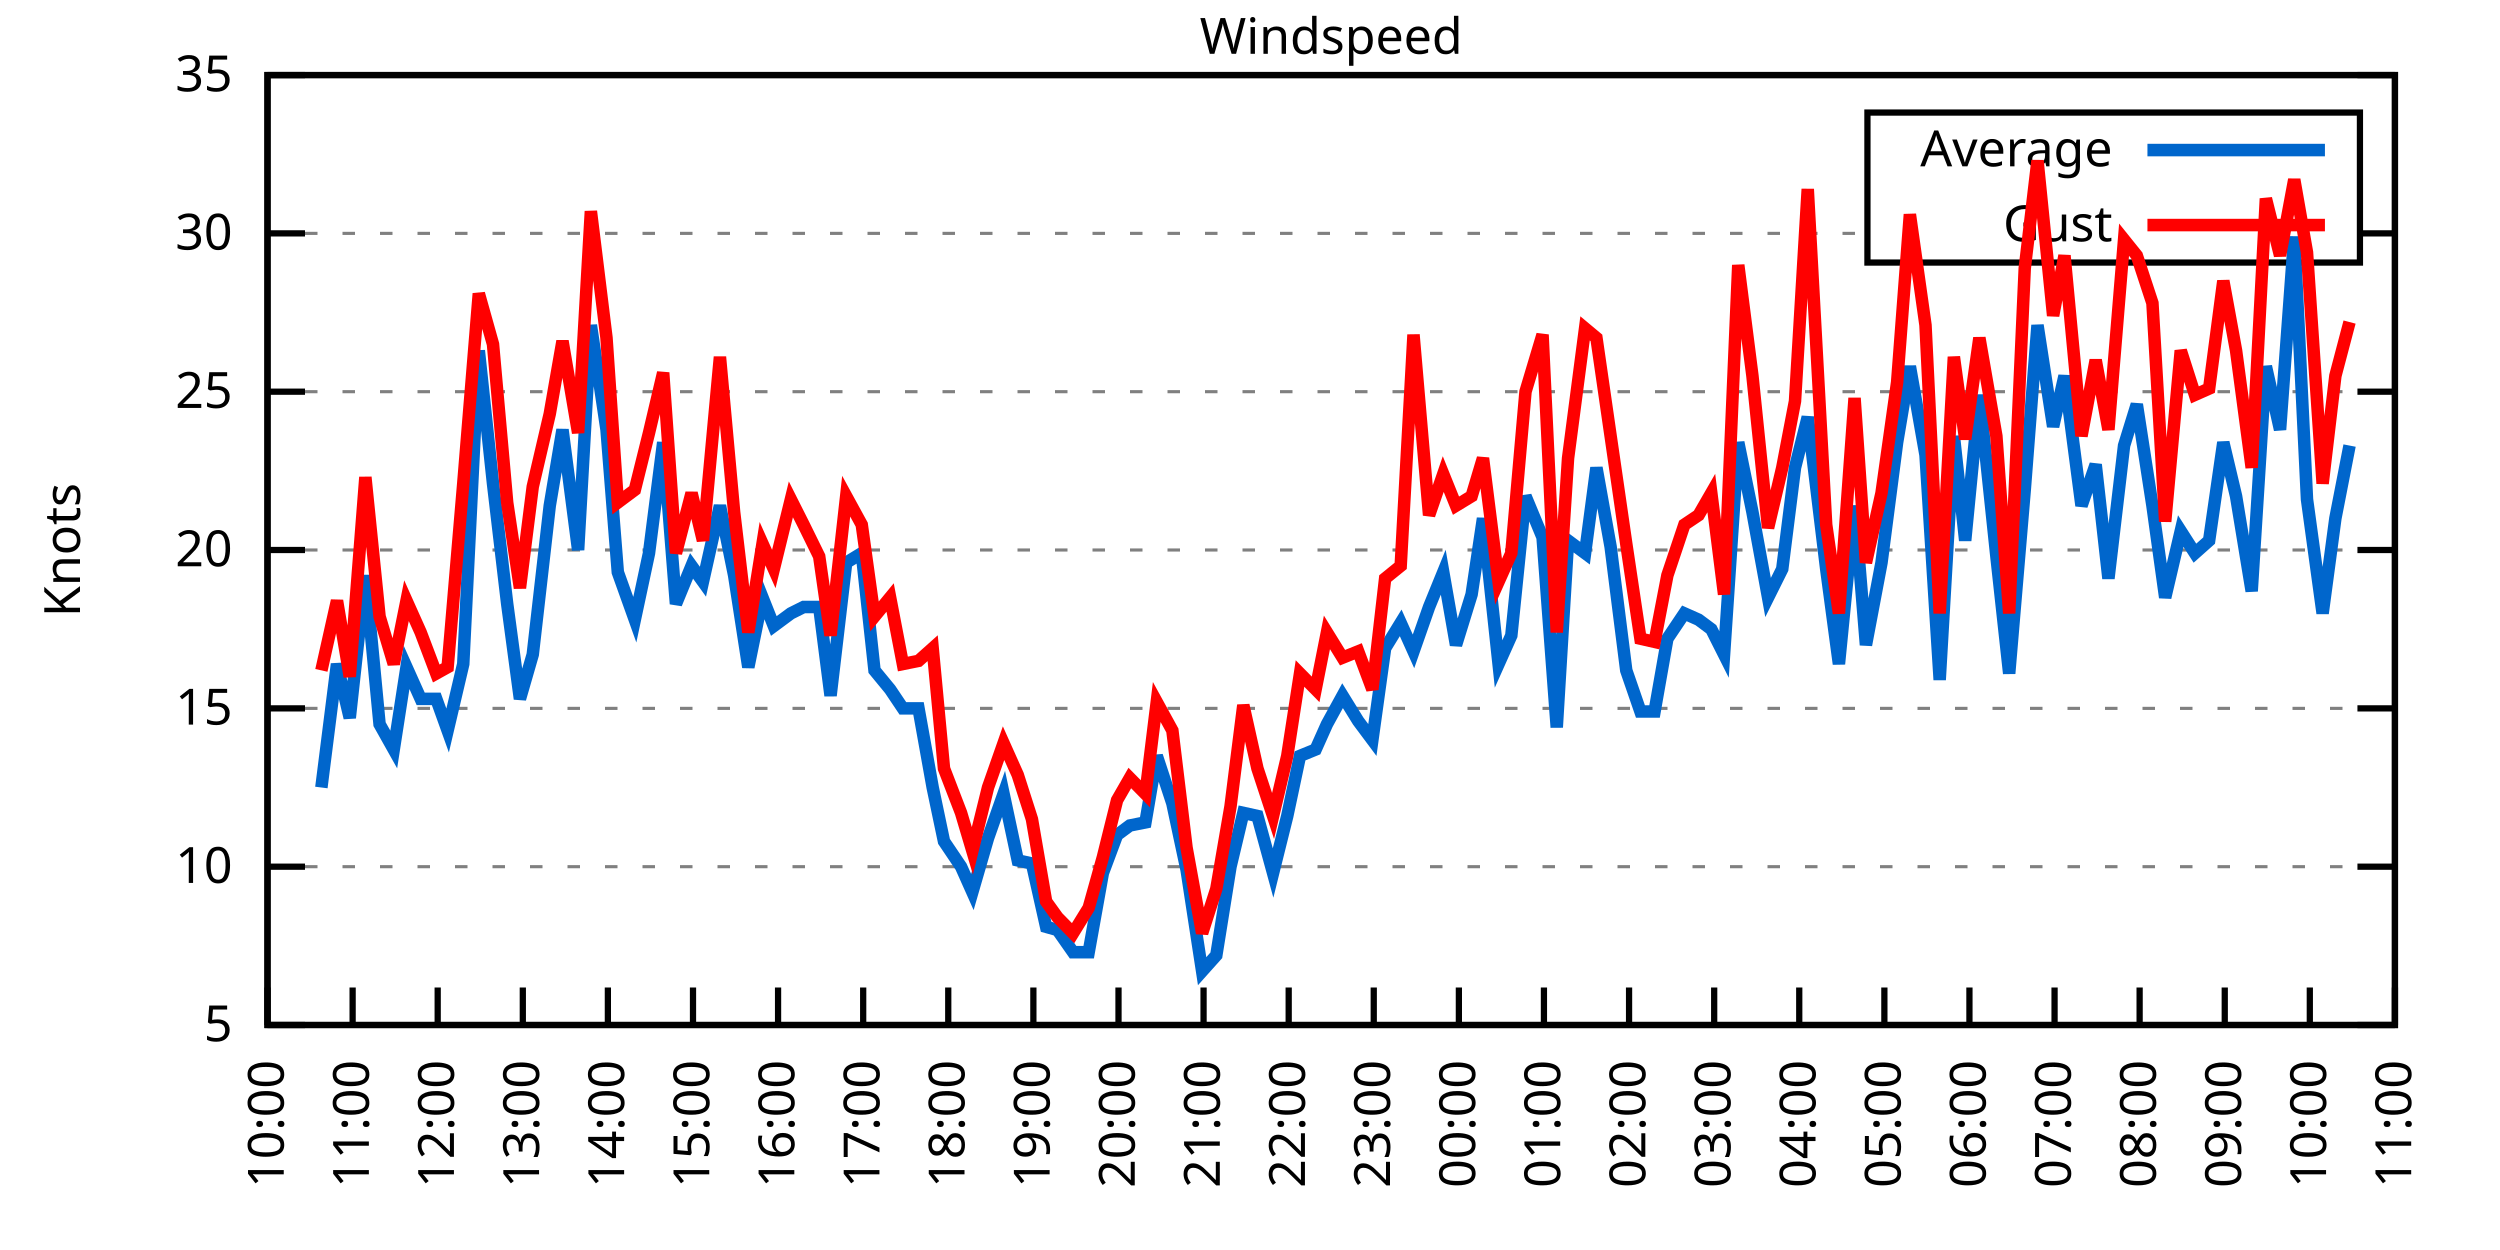
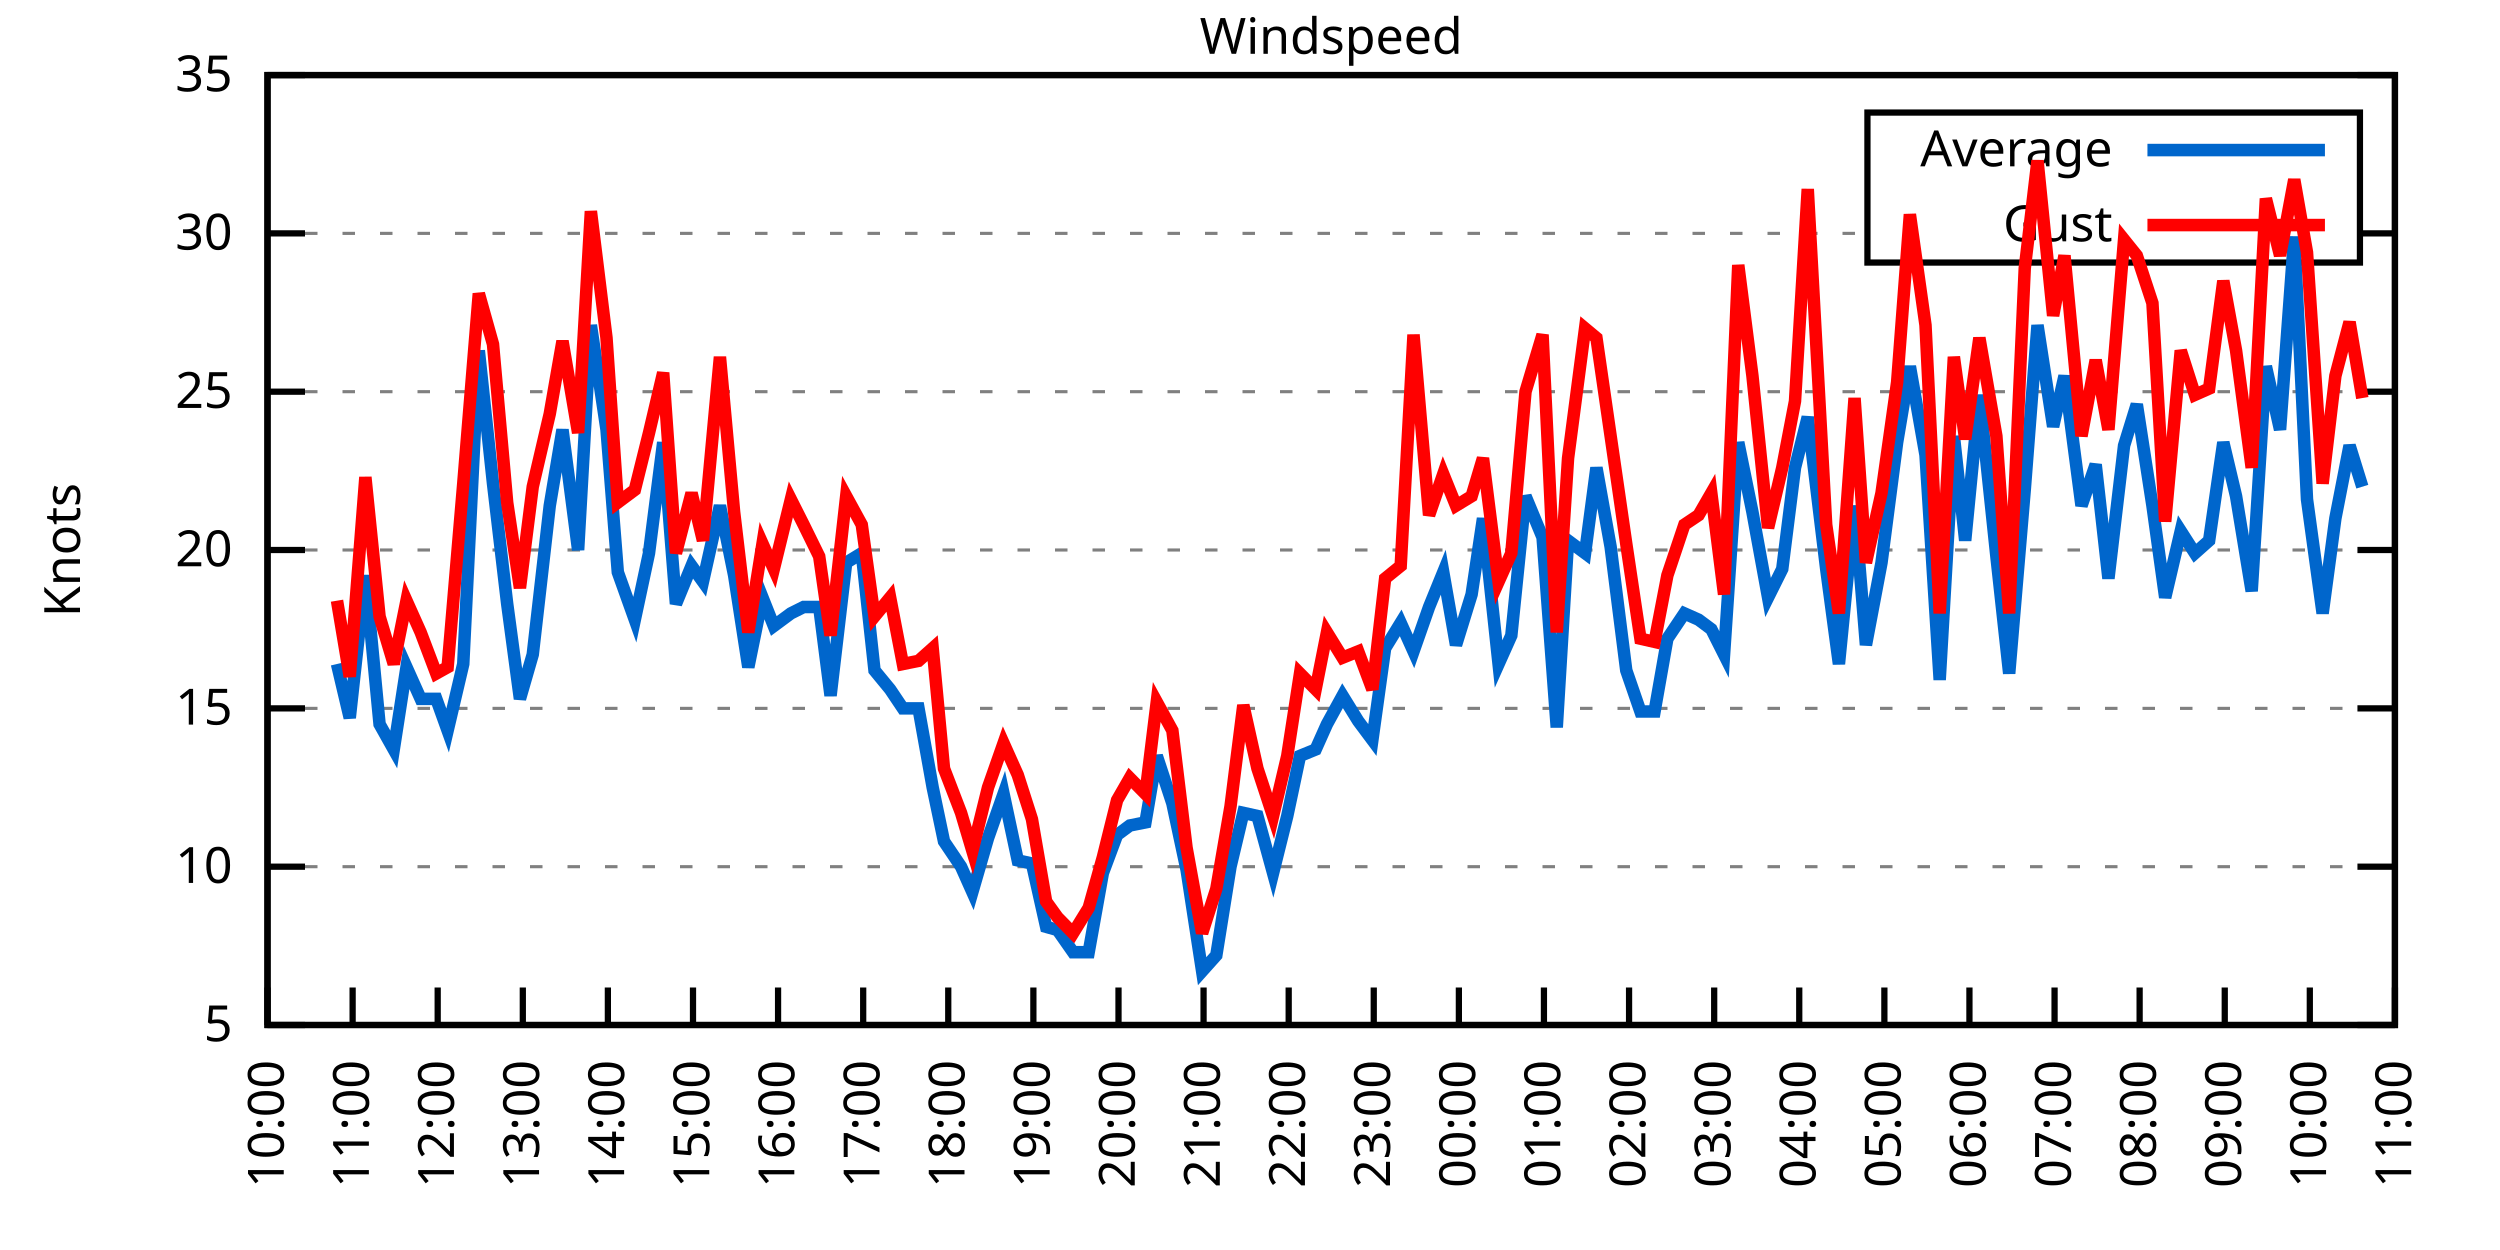
<svg xmlns="http://www.w3.org/2000/svg" xmlns:xlink="http://www.w3.org/1999/xlink" width="400" height="200" viewBox="0 0 400 200">
  <g id="gnuplot_canvas">
    <rect x="0" y="0" width="400" height="200" fill="none" />
    <defs>
      <circle id="gpDot" r="0.5" stroke-width="0.5" stroke="currentColor" />
      <path id="gpPt0" stroke-width="0.333" stroke="currentColor" d="M-1,0 h2 M0,-1 v2" />
      <path id="gpPt1" stroke-width="0.333" stroke="currentColor" d="M-1,-1 L1,1 M1,-1 L-1,1" />
      <path id="gpPt2" stroke-width="0.333" stroke="currentColor" d="M-1,0 L1,0 M0,-1 L0,1 M-1,-1 L1,1 M-1,1 L1,-1" />
      <rect id="gpPt3" stroke-width="0.333" stroke="currentColor" x="-1" y="-1" width="2" height="2" />
      <rect id="gpPt4" stroke-width="0.333" stroke="currentColor" fill="currentColor" x="-1" y="-1" width="2" height="2" />
      <circle id="gpPt5" stroke-width="0.333" stroke="currentColor" cx="0" cy="0" r="1" />
      <use xlink:href="#gpPt5" id="gpPt6" fill="currentColor" stroke="none" />
      <path id="gpPt7" stroke-width="0.333" stroke="currentColor" d="M0,-1.33 L-1.33,0.67 L1.33,0.67 z" />
      <use xlink:href="#gpPt7" id="gpPt8" fill="currentColor" stroke="none" />
      <use xlink:href="#gpPt7" id="gpPt9" stroke="currentColor" transform="rotate(180)" />
      <use xlink:href="#gpPt9" id="gpPt10" fill="currentColor" stroke="none" />
      <use xlink:href="#gpPt3" id="gpPt11" stroke="currentColor" transform="rotate(45)" />
      <use xlink:href="#gpPt11" id="gpPt12" fill="currentColor" stroke="none" />
      <path id="gpPt13" stroke-width="0.333" stroke="currentColor" d="M0,1.330 L1.265,0.411 L0.782,-1.067 L-0.782,-1.076 L-1.265,0.411 z" />
      <use xlink:href="#gpPt13" id="gpPt14" fill="currentColor" stroke="none" />
      <filter id="textbox" filterUnits="objectBoundingBox" x="0" y="0" height="1" width="1">
        <feFlood flood-color="white" flood-opacity="1" result="bgnd" />
        <feComposite in="SourceGraphic" in2="bgnd" operator="atop" />
      </filter>
      <filter id="greybox" filterUnits="objectBoundingBox" x="0" y="0" height="1" width="1">
        <feFlood flood-color="lightgrey" flood-opacity="1" result="grey" />
        <feComposite in="SourceGraphic" in2="grey" operator="atop" />
      </filter>
    </defs>
    <g fill="none" color="white" stroke="currentColor" stroke-width="1.00" stroke-linecap="butt" stroke-linejoin="miter">
</g>
    <g fill="none" color="black" stroke="currentColor" stroke-width="1.00" stroke-linecap="butt" stroke-linejoin="miter">
      <g stroke="none" shape-rendering="crispEdges">
        <polygon fill="rgb(255, 255, 255)" points="42.80,164.00 383.18,164.00 383.18,12.02 42.80,12.02 " />
      </g>
    </g>
    <g fill="none" color="black" stroke="currentColor" stroke-width="1.00" stroke-linecap="butt" stroke-linejoin="miter">
</g>
    <g fill="none" color="black" stroke="black" stroke-width="0.50" stroke-linecap="butt" stroke-linejoin="miter">
</g>
    <g fill="none" color="gray" stroke="currentColor" stroke-width="0.50" stroke-linecap="butt" stroke-linejoin="miter">
      <path stroke="gray" stroke-dasharray="2,4" class="gridline" d="M42.80,164.00 L383.19,164.00  " />
    </g>
    <g fill="none" color="gray" stroke="gray" stroke-width="1.00" stroke-linecap="butt" stroke-linejoin="miter">
</g>
    <g fill="none" color="black" stroke="currentColor" stroke-width="1.00" stroke-linecap="butt" stroke-linejoin="miter">
      <path stroke="black" d="M42.80,164.00 L48.80,164.00 M383.19,164.00 L377.19,164.00  " />
      <g transform="translate(37.20,166.60)" stroke="none" fill="black" font-family="Sans" font-size="8.00" text-anchor="end">
        <text>
          <tspan font-family="Sans"> 5</tspan>
        </text>
      </g>
    </g>
    <g fill="none" color="black" stroke="currentColor" stroke-width="1.00" stroke-linecap="butt" stroke-linejoin="miter">
</g>
    <g fill="none" color="black" stroke="black" stroke-width="0.50" stroke-linecap="butt" stroke-linejoin="miter">
</g>
    <g fill="none" color="gray" stroke="currentColor" stroke-width="0.50" stroke-linecap="butt" stroke-linejoin="miter">
      <path stroke="gray" stroke-dasharray="2,4" class="gridline" d="M42.80,138.67 L383.19,138.67  " />
    </g>
    <g fill="none" color="gray" stroke="gray" stroke-width="1.00" stroke-linecap="butt" stroke-linejoin="miter">
</g>
    <g fill="none" color="black" stroke="currentColor" stroke-width="1.00" stroke-linecap="butt" stroke-linejoin="miter">
      <path stroke="black" d="M42.80,138.67 L48.80,138.67 M383.19,138.67 L377.19,138.67  " />
      <g transform="translate(37.20,141.27)" stroke="none" fill="black" font-family="Sans" font-size="8.00" text-anchor="end">
        <text>
          <tspan font-family="Sans"> 10</tspan>
        </text>
      </g>
    </g>
    <g fill="none" color="black" stroke="currentColor" stroke-width="1.00" stroke-linecap="butt" stroke-linejoin="miter">
</g>
    <g fill="none" color="black" stroke="black" stroke-width="0.50" stroke-linecap="butt" stroke-linejoin="miter">
</g>
    <g fill="none" color="gray" stroke="currentColor" stroke-width="0.50" stroke-linecap="butt" stroke-linejoin="miter">
      <path stroke="gray" stroke-dasharray="2,4" class="gridline" d="M42.80,113.34 L383.19,113.34  " />
    </g>
    <g fill="none" color="gray" stroke="gray" stroke-width="1.00" stroke-linecap="butt" stroke-linejoin="miter">
</g>
    <g fill="none" color="black" stroke="currentColor" stroke-width="1.00" stroke-linecap="butt" stroke-linejoin="miter">
      <path stroke="black" d="M42.80,113.34 L48.80,113.34 M383.19,113.34 L377.19,113.34  " />
      <g transform="translate(37.20,115.94)" stroke="none" fill="black" font-family="Sans" font-size="8.00" text-anchor="end">
        <text>
          <tspan font-family="Sans"> 15</tspan>
        </text>
      </g>
    </g>
    <g fill="none" color="black" stroke="currentColor" stroke-width="1.00" stroke-linecap="butt" stroke-linejoin="miter">
</g>
    <g fill="none" color="black" stroke="black" stroke-width="0.50" stroke-linecap="butt" stroke-linejoin="miter">
</g>
    <g fill="none" color="gray" stroke="currentColor" stroke-width="0.50" stroke-linecap="butt" stroke-linejoin="miter">
      <path stroke="gray" stroke-dasharray="2,4" class="gridline" d="M42.80,88.00 L383.19,88.00  " />
    </g>
    <g fill="none" color="gray" stroke="gray" stroke-width="1.00" stroke-linecap="butt" stroke-linejoin="miter">
</g>
    <g fill="none" color="black" stroke="currentColor" stroke-width="1.00" stroke-linecap="butt" stroke-linejoin="miter">
      <path stroke="black" d="M42.80,88.00 L48.80,88.00 M383.19,88.00 L377.19,88.00  " />
      <g transform="translate(37.20,90.60)" stroke="none" fill="black" font-family="Sans" font-size="8.00" text-anchor="end">
        <text>
          <tspan font-family="Sans"> 20</tspan>
        </text>
      </g>
    </g>
    <g fill="none" color="black" stroke="currentColor" stroke-width="1.00" stroke-linecap="butt" stroke-linejoin="miter">
</g>
    <g fill="none" color="black" stroke="black" stroke-width="0.50" stroke-linecap="butt" stroke-linejoin="miter">
</g>
    <g fill="none" color="gray" stroke="currentColor" stroke-width="0.50" stroke-linecap="butt" stroke-linejoin="miter">
      <path stroke="gray" stroke-dasharray="2,4" class="gridline" d="M42.80,62.67 L383.19,62.67  " />
    </g>
    <g fill="none" color="gray" stroke="gray" stroke-width="1.00" stroke-linecap="butt" stroke-linejoin="miter">
</g>
    <g fill="none" color="black" stroke="currentColor" stroke-width="1.00" stroke-linecap="butt" stroke-linejoin="miter">
      <path stroke="black" d="M42.80,62.67 L48.80,62.67 M383.19,62.67 L377.19,62.67  " />
      <g transform="translate(37.20,65.27)" stroke="none" fill="black" font-family="Sans" font-size="8.00" text-anchor="end">
        <text>
          <tspan font-family="Sans"> 25</tspan>
        </text>
      </g>
    </g>
    <g fill="none" color="black" stroke="currentColor" stroke-width="1.00" stroke-linecap="butt" stroke-linejoin="miter">
</g>
    <g fill="none" color="black" stroke="black" stroke-width="0.50" stroke-linecap="butt" stroke-linejoin="miter">
</g>
    <g fill="none" color="gray" stroke="currentColor" stroke-width="0.50" stroke-linecap="butt" stroke-linejoin="miter">
      <path stroke="gray" stroke-dasharray="2,4" class="gridline" d="M42.80,37.34 L298.79,37.34 M377.59,37.34 L383.19,37.34  " />
    </g>
    <g fill="none" color="gray" stroke="gray" stroke-width="1.00" stroke-linecap="butt" stroke-linejoin="miter">
</g>
    <g fill="none" color="black" stroke="currentColor" stroke-width="1.00" stroke-linecap="butt" stroke-linejoin="miter">
      <path stroke="black" d="M42.80,37.34 L48.80,37.34 M383.19,37.34 L377.19,37.34  " />
      <g transform="translate(37.20,39.94)" stroke="none" fill="black" font-family="Sans" font-size="8.00" text-anchor="end">
        <text>
          <tspan font-family="Sans"> 30</tspan>
        </text>
      </g>
    </g>
    <g fill="none" color="black" stroke="currentColor" stroke-width="1.00" stroke-linecap="butt" stroke-linejoin="miter">
</g>
    <g fill="none" color="black" stroke="black" stroke-width="0.50" stroke-linecap="butt" stroke-linejoin="miter">
</g>
    <g fill="none" color="gray" stroke="currentColor" stroke-width="0.50" stroke-linecap="butt" stroke-linejoin="miter">
      <path stroke="gray" stroke-dasharray="2,4" class="gridline" d="M42.80,12.01 L383.19,12.01  " />
    </g>
    <g fill="none" color="gray" stroke="gray" stroke-width="1.00" stroke-linecap="butt" stroke-linejoin="miter">
</g>
    <g fill="none" color="black" stroke="currentColor" stroke-width="1.00" stroke-linecap="butt" stroke-linejoin="miter">
      <path stroke="black" d="M42.80,12.01 L48.80,12.01 M383.19,12.01 L377.19,12.01  " />
      <g transform="translate(37.20,14.61)" stroke="none" fill="black" font-family="Sans" font-size="8.00" text-anchor="end">
        <text>
          <tspan font-family="Sans"> 35</tspan>
        </text>
      </g>
    </g>
    <g fill="none" color="black" stroke="currentColor" stroke-width="1.00" stroke-linecap="butt" stroke-linejoin="miter">
      <path stroke="black" d="M42.80,164.00 L42.80,158.00  " />
      <g transform="translate(45.40,169.60) rotate(270.00)" stroke="none" fill="black" font-family="Sans" font-size="8.00" text-anchor="end">
        <text>
          <tspan font-family="Sans">10:00</tspan>
        </text>
      </g>
    </g>
    <g fill="none" color="black" stroke="currentColor" stroke-width="1.00" stroke-linecap="butt" stroke-linejoin="miter">
      <path stroke="black" d="M56.42,164.00 L56.42,158.00  " />
      <g transform="translate(59.02,169.60) rotate(270.00)" stroke="none" fill="black" font-family="Sans" font-size="8.00" text-anchor="end">
        <text>
          <tspan font-family="Sans">11:00</tspan>
        </text>
      </g>
    </g>
    <g fill="none" color="black" stroke="currentColor" stroke-width="1.00" stroke-linecap="butt" stroke-linejoin="miter">
      <path stroke="black" d="M70.03,164.00 L70.03,158.00  " />
      <g transform="translate(72.63,169.60) rotate(270.00)" stroke="none" fill="black" font-family="Sans" font-size="8.00" text-anchor="end">
        <text>
          <tspan font-family="Sans">12:00</tspan>
        </text>
      </g>
    </g>
    <g fill="none" color="black" stroke="currentColor" stroke-width="1.00" stroke-linecap="butt" stroke-linejoin="miter">
      <path stroke="black" d="M83.65,164.00 L83.65,158.00  " />
      <g transform="translate(86.25,169.60) rotate(270.00)" stroke="none" fill="black" font-family="Sans" font-size="8.00" text-anchor="end">
        <text>
          <tspan font-family="Sans">13:00</tspan>
        </text>
      </g>
    </g>
    <g fill="none" color="black" stroke="currentColor" stroke-width="1.00" stroke-linecap="butt" stroke-linejoin="miter">
      <path stroke="black" d="M97.26,164.00 L97.26,158.00  " />
      <g transform="translate(99.86,169.60) rotate(270.00)" stroke="none" fill="black" font-family="Sans" font-size="8.00" text-anchor="end">
        <text>
          <tspan font-family="Sans">14:00</tspan>
        </text>
      </g>
    </g>
    <g fill="none" color="black" stroke="currentColor" stroke-width="1.00" stroke-linecap="butt" stroke-linejoin="miter">
      <path stroke="black" d="M110.88,164.00 L110.88,158.00  " />
      <g transform="translate(113.48,169.60) rotate(270.00)" stroke="none" fill="black" font-family="Sans" font-size="8.00" text-anchor="end">
        <text>
          <tspan font-family="Sans">15:00</tspan>
        </text>
      </g>
    </g>
    <g fill="none" color="black" stroke="currentColor" stroke-width="1.00" stroke-linecap="butt" stroke-linejoin="miter">
      <path stroke="black" d="M124.49,164.00 L124.49,158.00  " />
      <g transform="translate(127.09,169.60) rotate(270.00)" stroke="none" fill="black" font-family="Sans" font-size="8.00" text-anchor="end">
        <text>
          <tspan font-family="Sans">16:00</tspan>
        </text>
      </g>
    </g>
    <g fill="none" color="black" stroke="currentColor" stroke-width="1.00" stroke-linecap="butt" stroke-linejoin="miter">
      <path stroke="black" d="M138.11,164.00 L138.11,158.00  " />
      <g transform="translate(140.71,169.60) rotate(270.00)" stroke="none" fill="black" font-family="Sans" font-size="8.00" text-anchor="end">
        <text>
          <tspan font-family="Sans">17:00</tspan>
        </text>
      </g>
    </g>
    <g fill="none" color="black" stroke="currentColor" stroke-width="1.00" stroke-linecap="butt" stroke-linejoin="miter">
      <path stroke="black" d="M151.72,164.00 L151.72,158.00  " />
      <g transform="translate(154.32,169.60) rotate(270.00)" stroke="none" fill="black" font-family="Sans" font-size="8.00" text-anchor="end">
        <text>
          <tspan font-family="Sans">18:00</tspan>
        </text>
      </g>
    </g>
    <g fill="none" color="black" stroke="currentColor" stroke-width="1.00" stroke-linecap="butt" stroke-linejoin="miter">
      <path stroke="black" d="M165.34,164.00 L165.34,158.00  " />
      <g transform="translate(167.94,169.60) rotate(270.00)" stroke="none" fill="black" font-family="Sans" font-size="8.00" text-anchor="end">
        <text>
          <tspan font-family="Sans">19:00</tspan>
        </text>
      </g>
    </g>
    <g fill="none" color="black" stroke="currentColor" stroke-width="1.00" stroke-linecap="butt" stroke-linejoin="miter">
      <path stroke="black" d="M178.96,164.00 L178.96,158.00  " />
      <g transform="translate(181.56,169.60) rotate(270.00)" stroke="none" fill="black" font-family="Sans" font-size="8.00" text-anchor="end">
        <text>
          <tspan font-family="Sans">20:00</tspan>
        </text>
      </g>
    </g>
    <g fill="none" color="black" stroke="currentColor" stroke-width="1.00" stroke-linecap="butt" stroke-linejoin="miter">
      <path stroke="black" d="M192.57,164.00 L192.57,158.00  " />
      <g transform="translate(195.17,169.60) rotate(270.00)" stroke="none" fill="black" font-family="Sans" font-size="8.00" text-anchor="end">
        <text>
          <tspan font-family="Sans">21:00</tspan>
        </text>
      </g>
    </g>
    <g fill="none" color="black" stroke="currentColor" stroke-width="1.00" stroke-linecap="butt" stroke-linejoin="miter">
      <path stroke="black" d="M206.19,164.00 L206.19,158.00  " />
      <g transform="translate(208.79,169.60) rotate(270.00)" stroke="none" fill="black" font-family="Sans" font-size="8.00" text-anchor="end">
        <text>
          <tspan font-family="Sans">22:00</tspan>
        </text>
      </g>
    </g>
    <g fill="none" color="black" stroke="currentColor" stroke-width="1.00" stroke-linecap="butt" stroke-linejoin="miter">
      <path stroke="black" d="M219.80,164.00 L219.80,158.00  " />
      <g transform="translate(222.40,169.60) rotate(270.00)" stroke="none" fill="black" font-family="Sans" font-size="8.00" text-anchor="end">
        <text>
          <tspan font-family="Sans">23:00</tspan>
        </text>
      </g>
    </g>
    <g fill="none" color="black" stroke="currentColor" stroke-width="1.00" stroke-linecap="butt" stroke-linejoin="miter">
      <path stroke="black" d="M233.42,164.00 L233.42,158.00  " />
      <g transform="translate(236.02,169.60) rotate(270.00)" stroke="none" fill="black" font-family="Sans" font-size="8.00" text-anchor="end">
        <text>
          <tspan font-family="Sans">00:00</tspan>
        </text>
      </g>
    </g>
    <g fill="none" color="black" stroke="currentColor" stroke-width="1.00" stroke-linecap="butt" stroke-linejoin="miter">
      <path stroke="black" d="M247.03,164.00 L247.03,158.00  " />
      <g transform="translate(249.63,169.60) rotate(270.00)" stroke="none" fill="black" font-family="Sans" font-size="8.00" text-anchor="end">
        <text>
          <tspan font-family="Sans">01:00</tspan>
        </text>
      </g>
    </g>
    <g fill="none" color="black" stroke="currentColor" stroke-width="1.00" stroke-linecap="butt" stroke-linejoin="miter">
      <path stroke="black" d="M260.65,164.00 L260.65,158.00  " />
      <g transform="translate(263.25,169.60) rotate(270.00)" stroke="none" fill="black" font-family="Sans" font-size="8.00" text-anchor="end">
        <text>
          <tspan font-family="Sans">02:00</tspan>
        </text>
      </g>
    </g>
    <g fill="none" color="black" stroke="currentColor" stroke-width="1.00" stroke-linecap="butt" stroke-linejoin="miter">
      <path stroke="black" d="M274.27,164.00 L274.27,158.00  " />
      <g transform="translate(276.87,169.60) rotate(270.00)" stroke="none" fill="black" font-family="Sans" font-size="8.00" text-anchor="end">
        <text>
          <tspan font-family="Sans">03:00</tspan>
        </text>
      </g>
    </g>
    <g fill="none" color="black" stroke="currentColor" stroke-width="1.00" stroke-linecap="butt" stroke-linejoin="miter">
      <path stroke="black" d="M287.88,164.00 L287.88,158.00  " />
      <g transform="translate(290.48,169.60) rotate(270.00)" stroke="none" fill="black" font-family="Sans" font-size="8.00" text-anchor="end">
        <text>
          <tspan font-family="Sans">04:00</tspan>
        </text>
      </g>
    </g>
    <g fill="none" color="black" stroke="currentColor" stroke-width="1.00" stroke-linecap="butt" stroke-linejoin="miter">
      <path stroke="black" d="M301.50,164.00 L301.50,158.00  " />
      <g transform="translate(304.10,169.60) rotate(270.00)" stroke="none" fill="black" font-family="Sans" font-size="8.00" text-anchor="end">
        <text>
          <tspan font-family="Sans">05:00</tspan>
        </text>
      </g>
    </g>
    <g fill="none" color="black" stroke="currentColor" stroke-width="1.00" stroke-linecap="butt" stroke-linejoin="miter">
      <path stroke="black" d="M315.11,164.00 L315.11,158.00  " />
      <g transform="translate(317.71,169.60) rotate(270.00)" stroke="none" fill="black" font-family="Sans" font-size="8.00" text-anchor="end">
        <text>
          <tspan font-family="Sans">06:00</tspan>
        </text>
      </g>
    </g>
    <g fill="none" color="black" stroke="currentColor" stroke-width="1.00" stroke-linecap="butt" stroke-linejoin="miter">
      <path stroke="black" d="M328.73,164.00 L328.73,158.00  " />
      <g transform="translate(331.33,169.60) rotate(270.00)" stroke="none" fill="black" font-family="Sans" font-size="8.00" text-anchor="end">
        <text>
          <tspan font-family="Sans">07:00</tspan>
        </text>
      </g>
    </g>
    <g fill="none" color="black" stroke="currentColor" stroke-width="1.00" stroke-linecap="butt" stroke-linejoin="miter">
      <path stroke="black" d="M342.34,164.00 L342.34,158.00  " />
      <g transform="translate(344.94,169.60) rotate(270.00)" stroke="none" fill="black" font-family="Sans" font-size="8.00" text-anchor="end">
        <text>
          <tspan font-family="Sans">08:00</tspan>
        </text>
      </g>
    </g>
    <g fill="none" color="black" stroke="currentColor" stroke-width="1.00" stroke-linecap="butt" stroke-linejoin="miter">
      <path stroke="black" d="M355.96,164.00 L355.96,158.00  " />
      <g transform="translate(358.56,169.60) rotate(270.00)" stroke="none" fill="black" font-family="Sans" font-size="8.00" text-anchor="end">
        <text>
          <tspan font-family="Sans">09:00</tspan>
        </text>
      </g>
    </g>
    <g fill="none" color="black" stroke="currentColor" stroke-width="1.00" stroke-linecap="butt" stroke-linejoin="miter">
      <path stroke="black" d="M369.57,164.00 L369.57,158.00  " />
      <g transform="translate(372.17,169.60) rotate(270.00)" stroke="none" fill="black" font-family="Sans" font-size="8.00" text-anchor="end">
        <text>
          <tspan font-family="Sans">10:00</tspan>
        </text>
      </g>
    </g>
    <g fill="none" color="black" stroke="currentColor" stroke-width="1.00" stroke-linecap="butt" stroke-linejoin="miter">
      <path stroke="black" d="M383.19,164.00 L383.19,158.00  " />
      <g transform="translate(385.79,169.60) rotate(270.00)" stroke="none" fill="black" font-family="Sans" font-size="8.00" text-anchor="end">
        <text>
          <tspan font-family="Sans">11:00</tspan>
        </text>
      </g>
    </g>
    <g fill="none" color="black" stroke="currentColor" stroke-width="1.00" stroke-linecap="butt" stroke-linejoin="miter">
</g>
    <g fill="none" color="black" stroke="currentColor" stroke-width="1.00" stroke-linecap="butt" stroke-linejoin="miter">
      <path stroke="black" d="M42.80,12.01 L42.80,164.00 L383.19,164.00 L383.19,12.01 L42.80,12.01 Z  " />
    </g>
    <g fill="none" color="black" stroke="currentColor" stroke-width="1.00" stroke-linecap="butt" stroke-linejoin="miter">
</g>
    <g fill="none" color="black" stroke="currentColor" stroke-width="1.00" stroke-linecap="butt" stroke-linejoin="miter">
      <path stroke="black" d="M298.79,42.01 L298.79,18.01 L377.59,18.01 L377.59,42.01 L298.79,42.01 Z  " />
    </g>
    <g id="Windspeed_plot_1">
      <g fill="none" color="white" stroke="black" stroke-width="2.00" stroke-linecap="butt" stroke-linejoin="miter">
</g>
      <g fill="none" color="black" stroke="currentColor" stroke-width="2.00" stroke-linecap="butt" stroke-linejoin="miter">
        <g transform="translate(337.99,26.61)" stroke="none" fill="black" font-family="Sans" font-size="8.00" text-anchor="end">
          <text>
            <tspan font-family="Sans">Average</tspan>
          </text>
        </g>
      </g>
      <g fill="none" color="black" stroke="currentColor" stroke-width="2.00" stroke-linecap="butt" stroke-linejoin="miter">
-         <path stroke="rgb(  0, 102, 204)" d="M343.59,24.01 L371.99,24.01 M51.42,126.00 L53.92,106.24 L55.96,114.86 L58.46,92.06 L60.73,115.87 L63.00,119.92   L65.04,106.75 L67.31,111.82 L69.80,111.82 L71.62,116.88 L74.12,106.24 L76.61,56.09 L78.88,77.37 L81.15,96.62   L83.19,111.82 L85.24,104.72 L87.96,80.91 L90.00,68.75 L92.50,88.00 L94.54,52.03 L97.04,68.75 L98.85,91.55   L101.57,99.15 L103.84,88.51 L106.11,70.78 L108.15,96.62 L110.65,90.54 L112.47,93.07 L115.19,80.91 L117.46,92.06   L119.73,106.75 L122.00,95.60 L123.81,100.16 L126.54,98.14 L128.58,97.12 L131.07,97.12 L132.89,111.31 L135.39,90.03   L137.88,88.51 L139.92,107.26 L142.42,110.30 L144.46,113.34 L146.96,113.34 L149.23,126.00 L151.04,134.62 L153.77,138.67   L155.58,142.72 L158.08,134.11 L160.57,127.02 L162.84,137.66 L165.11,138.16 L167.38,148.29 L169.20,148.80 L171.69,152.35   L174.19,152.35 L176.46,139.68 L178.73,133.60 L180.77,132.08 L183.27,131.58 L185.08,120.94 L187.58,128.54 L189.85,139.17   L192.34,155.39 L194.61,152.85 L196.88,138.67 L198.93,130.06 L201.19,130.56 L203.69,139.68 L205.96,130.56 L208.00,120.94   L210.50,119.92 L212.31,115.87 L214.81,111.31 L217.31,115.36 L219.58,118.40 L221.62,103.71 L224.11,99.66 L226.16,104.22   L228.65,97.12 L230.92,91.55 L232.96,103.20 L235.46,95.10 L237.28,82.94 L239.77,106.24 L241.81,101.68 L244.08,79.39   L246.81,85.98 L249.08,116.38 L250.89,86.49 L253.61,88.51 L255.43,74.83 L257.70,87.50 L260.20,107.26 L262.47,113.84   L264.73,113.84 L266.78,102.19 L269.50,98.14 L271.77,99.15 L273.81,100.67 L275.85,104.72 L278.12,70.78 L280.39,81.93   L282.89,95.60 L285.16,91.04 L287.20,74.83 L289.24,66.73 L292.19,91.04 L294.23,106.24 L296.73,80.91 L298.55,103.20   L301.04,90.03 L303.54,70.78 L305.58,58.62 L308.08,72.81 L310.35,108.78 L312.62,69.77 L314.43,86.49 L316.70,63.18   L319.42,89.02 L321.47,107.76 L323.96,78.38 L326.00,52.03 L328.50,68.25 L330.32,60.14 L333.04,80.91 L335.31,74.33   L337.35,92.56 L339.85,71.29 L341.89,64.70 L344.39,80.91 L346.43,95.60 L348.92,84.97 L351.19,88.51 L353.46,86.49   L355.73,70.78 L357.77,79.39 L360.27,94.59 L362.54,58.62 L364.81,68.75 L367.08,37.85 L369.12,79.90 L371.62,98.14   L373.66,82.94 L375.93,71.29  " />
+         <path stroke="rgb(  0, 102, 204)" d="M343.59,24.01 L371.99,24.01 M53.92,106.24 L55.96,114.86 L58.46,92.06 L60.73,115.87 L63.00,119.92 L65.04,106.75   L67.31,111.82 L69.80,111.82 L71.62,116.88 L74.12,106.24 L76.61,56.09 L78.88,77.37 L81.15,96.62 L83.19,111.82   L85.24,104.72 L87.96,80.91 L90.00,68.75 L92.50,88.00 L94.54,52.03 L97.04,68.75 L98.85,91.55 L101.57,99.15   L103.84,88.51 L106.11,70.78 L108.15,96.62 L110.65,90.54 L112.47,93.07 L115.19,80.91 L117.46,92.06 L119.73,106.75   L122.00,95.60 L123.81,100.16 L126.54,98.14 L128.58,97.12 L131.07,97.12 L132.89,111.31 L135.39,90.03 L137.88,88.51   L139.92,107.26 L142.42,110.30 L144.46,113.34 L146.96,113.34 L149.23,126.00 L151.04,134.62 L153.77,138.67 L155.58,142.72   L158.08,134.11 L160.57,127.02 L162.84,137.66 L165.11,138.16 L167.38,148.29 L169.20,148.80 L171.69,152.35 L174.19,152.35   L176.46,139.68 L178.73,133.60 L180.77,132.08 L183.27,131.58 L185.08,120.94 L187.58,128.54 L189.85,139.17 L192.34,155.39   L194.61,152.85 L196.88,138.67 L198.93,130.06 L201.19,130.56 L203.69,139.68 L205.96,130.56 L208.00,120.94 L210.50,119.92   L212.31,115.87 L214.81,111.31 L217.31,115.36 L219.58,118.40 L221.62,103.71 L224.11,99.66 L226.16,104.22 L228.65,97.12   L230.92,91.55 L232.96,103.20 L235.46,95.10 L237.28,82.94 L239.77,106.24 L241.81,101.68 L244.08,79.39 L246.81,85.98   L249.08,116.38 L250.89,86.49 L253.61,88.51 L255.43,74.83 L257.70,87.50 L260.20,107.26 L262.47,113.84 L264.73,113.84   L266.78,102.19 L269.50,98.14 L271.77,99.15 L273.81,100.67 L275.85,104.72 L278.12,70.78 L280.39,81.93 L282.89,95.60   L285.16,91.04 L287.20,74.83 L289.24,66.73 L292.19,91.04 L294.23,106.24 L296.73,80.91 L298.55,103.20 L301.04,90.03   L303.54,70.78 L305.58,58.62 L308.08,72.81 L310.35,108.78 L312.62,69.77 L314.43,86.49 L316.70,63.18 L319.42,89.02   L321.47,107.76 L323.96,78.38 L326.00,52.03 L328.50,68.25 L330.32,60.14 L333.04,80.91 L335.31,74.33 L337.35,92.56   L339.85,71.29 L341.89,64.70 L344.39,80.91 L346.43,95.60 L348.92,84.97 L351.19,88.51 L353.46,86.49 L355.73,70.78   L357.77,79.39 L360.27,94.59 L362.54,58.62 L364.81,68.75 L367.08,37.85 L369.12,79.90 L371.62,98.14 L373.66,82.94   L375.93,71.29 L377.97,77.87  " />
      </g>
    </g>
    <g id="Windspeed_plot_2">
      <g fill="none" color="black" stroke="currentColor" stroke-width="2.00" stroke-linecap="butt" stroke-linejoin="miter">
        <g transform="translate(337.99,38.61)" stroke="none" fill="black" font-family="Sans" font-size="8.00" text-anchor="end">
          <text>
            <tspan font-family="Sans">Gust</tspan>
          </text>
        </g>
      </g>
      <g fill="none" color="black" stroke="currentColor" stroke-width="2.00" stroke-linecap="butt" stroke-linejoin="miter">
-         <path stroke="rgb(255,   0,   0)" d="M343.59,36.01 L371.99,36.01 M51.42,107.26 L53.92,96.11 L55.96,108.27 L58.46,76.35 L60.73,98.64 L63.00,106.24   L65.04,96.11 L67.31,101.18 L69.80,107.76 L71.62,106.75 L74.12,77.37 L76.61,46.97 L78.88,55.07 L81.15,80.41   L83.19,94.08 L85.24,77.87 L87.96,66.22 L90.00,54.57 L92.50,69.26 L94.54,33.80 L97.04,54.06 L98.85,80.41   L101.57,78.38 L103.84,69.26 L106.11,59.63 L108.15,88.51 L110.65,78.89 L112.47,86.49 L115.19,57.10 L117.46,81.93   L119.73,101.18 L122.00,86.99 L123.81,91.04 L126.54,79.90 L128.58,83.95 L131.07,89.02 L132.89,101.68 L135.39,79.39   L137.88,83.95 L139.92,98.64 L142.42,95.60 L144.46,106.24 L146.96,105.74 L149.23,103.71 L151.04,122.96 L153.77,130.06   L155.58,136.14 L158.08,126.00 L160.57,118.91 L162.84,123.98 L165.11,131.07 L167.38,144.24 L169.20,146.77 L171.69,149.31   L174.19,145.25 L176.46,137.15 L178.73,128.03 L180.77,124.48 L183.27,127.02 L185.08,112.32 L187.58,116.88 L189.85,135.63   L192.34,149.31 L194.61,142.21 L196.88,129.04 L198.93,112.83 L201.19,122.96 L203.69,130.56 L205.96,120.94 L208.00,107.76   L210.50,110.30 L212.31,101.18 L214.81,105.23 L217.31,104.22 L219.58,110.30 L221.62,92.56 L224.11,90.54 L226.16,53.55   L228.65,82.43 L230.92,75.85 L232.96,80.91 L235.46,79.39 L237.28,73.31 L239.77,93.07 L241.81,88.51 L244.08,62.67   L246.81,53.55 L249.08,101.18 L250.89,73.31 L253.61,52.54 L255.43,54.06 L257.70,69.77 L260.20,86.99 L262.47,102.19   L264.73,102.70 L266.78,92.06 L269.50,83.95 L271.77,82.43 L273.81,78.89 L275.85,95.10 L278.12,42.41 L280.39,60.14   L282.89,84.46 L285.16,74.83 L287.20,64.19 L289.24,30.25 L292.19,83.95 L294.23,98.14 L296.73,63.69 L298.55,90.03   L301.04,78.89 L303.54,61.15 L305.58,34.30 L308.08,52.03 L310.35,98.14 L312.62,57.10 L314.43,70.27 L316.70,54.06   L319.42,69.77 L321.47,98.14 L323.96,42.91 L326.00,25.69 L328.50,50.51 L330.32,40.89 L333.04,69.77 L335.31,57.61   L337.35,68.75 L339.85,38.35 L341.89,40.89 L344.39,48.49 L346.43,83.45 L348.92,56.09 L351.19,63.18 L353.46,62.17   L355.73,44.94 L357.77,56.09 L360.27,74.83 L362.54,31.77 L364.81,40.89 L367.08,28.73 L369.12,40.38 L371.62,77.37   L373.66,60.14 L375.93,51.53  " />
+         <path stroke="rgb(255,   0,   0)" d="M343.59,36.01 L371.99,36.01 M53.92,96.11 L55.96,108.27 L58.46,76.35 L60.73,98.64 L63.00,106.24 L65.04,96.11   L67.31,101.18 L69.80,107.76 L71.62,106.75 L74.12,77.37 L76.61,46.97 L78.88,55.07 L81.15,80.41 L83.19,94.08   L85.24,77.87 L87.96,66.22 L90.00,54.57 L92.50,69.26 L94.54,33.80 L97.04,54.06 L98.85,80.41 L101.57,78.38   L103.84,69.26 L106.11,59.63 L108.15,88.51 L110.65,78.89 L112.47,86.49 L115.19,57.10 L117.46,81.93 L119.73,101.18   L122.00,86.99 L123.81,91.04 L126.54,79.90 L128.58,83.95 L131.07,89.02 L132.89,101.68 L135.39,79.39 L137.88,83.95   L139.92,98.64 L142.42,95.60 L144.46,106.24 L146.96,105.74 L149.23,103.71 L151.04,122.96 L153.77,130.06 L155.58,136.14   L158.08,126.00 L160.57,118.91 L162.84,123.98 L165.11,131.07 L167.38,144.24 L169.20,146.77 L171.69,149.31 L174.19,145.25   L176.46,137.15 L178.73,128.03 L180.77,124.48 L183.27,127.02 L185.08,112.32 L187.58,116.88 L189.85,135.63 L192.34,149.31   L194.61,142.21 L196.88,129.04 L198.93,112.83 L201.19,122.96 L203.69,130.56 L205.96,120.94 L208.00,107.76 L210.50,110.30   L212.31,101.18 L214.81,105.23 L217.31,104.22 L219.58,110.30 L221.62,92.56 L224.11,90.54 L226.16,53.55 L228.65,82.43   L230.92,75.85 L232.96,80.91 L235.46,79.39 L237.28,73.31 L239.77,93.07 L241.81,88.51 L244.08,62.67 L246.81,53.55   L249.08,101.18 L250.89,73.31 L253.61,52.54 L255.43,54.06 L257.70,69.77 L260.20,86.99 L262.47,102.19 L264.73,102.70   L266.78,92.06 L269.50,83.95 L271.77,82.43 L273.81,78.89 L275.85,95.10 L278.12,42.41 L280.39,60.14 L282.89,84.46   L285.16,74.83 L287.20,64.19 L289.24,30.25 L292.19,83.95 L294.23,98.14 L296.73,63.69 L298.55,90.03 L301.04,78.89   L303.54,61.15 L305.58,34.30 L308.08,52.03 L310.35,98.14 L312.62,57.10 L314.43,70.27 L316.70,54.06 L319.42,69.77   L321.47,98.14 L323.96,42.91 L326.00,25.69 L328.50,50.51 L330.32,40.89 L333.04,69.77 L335.31,57.61 L337.35,68.75   L339.85,38.35 L341.89,40.89 L344.39,48.49 L346.43,83.45 L348.92,56.09 L351.19,63.18 L353.46,62.17 L355.73,44.94   L357.77,56.09 L360.27,74.83 L362.54,31.77 L364.81,40.89 L367.08,28.73 L369.12,40.38 L371.62,77.37 L373.66,60.14   L375.93,51.53 L377.97,63.69  " />
      </g>
    </g>
    <g fill="none" color="black" stroke="currentColor" stroke-width="2.00" stroke-linecap="butt" stroke-linejoin="miter">
</g>
    <g fill="none" color="black" stroke="black" stroke-width="1.00" stroke-linecap="butt" stroke-linejoin="miter">
</g>
    <g fill="none" color="black" stroke="currentColor" stroke-width="1.00" stroke-linecap="butt" stroke-linejoin="miter">
      <path stroke="black" d="M42.80,12.01 L42.80,164.00 L383.19,164.00 L383.19,12.01 L42.80,12.01 Z  " />
      <g transform="translate(12.80,88.01) rotate(270.00)" stroke="none" fill="black" font-family="Sans" font-size="8.00" text-anchor="middle">
        <text>
          <tspan font-family="Sans">Knots</tspan>
        </text>
      </g>
    </g>
    <g fill="none" color="black" stroke="currentColor" stroke-width="1.00" stroke-linecap="butt" stroke-linejoin="miter">
</g>
    <g fill="none" color="black" stroke="currentColor" stroke-width="1.00" stroke-linecap="butt" stroke-linejoin="miter">
      <g transform="translate(212.99,8.61)" stroke="none" fill="black" font-family="Sans" font-size="8.00" text-anchor="middle">
        <text>
          <tspan font-family="Sans">Windspeed</tspan>
        </text>
      </g>
    </g>
    <g fill="none" color="black" stroke="currentColor" stroke-width="1.00" stroke-linecap="butt" stroke-linejoin="miter">
</g>
  </g>
</svg>
